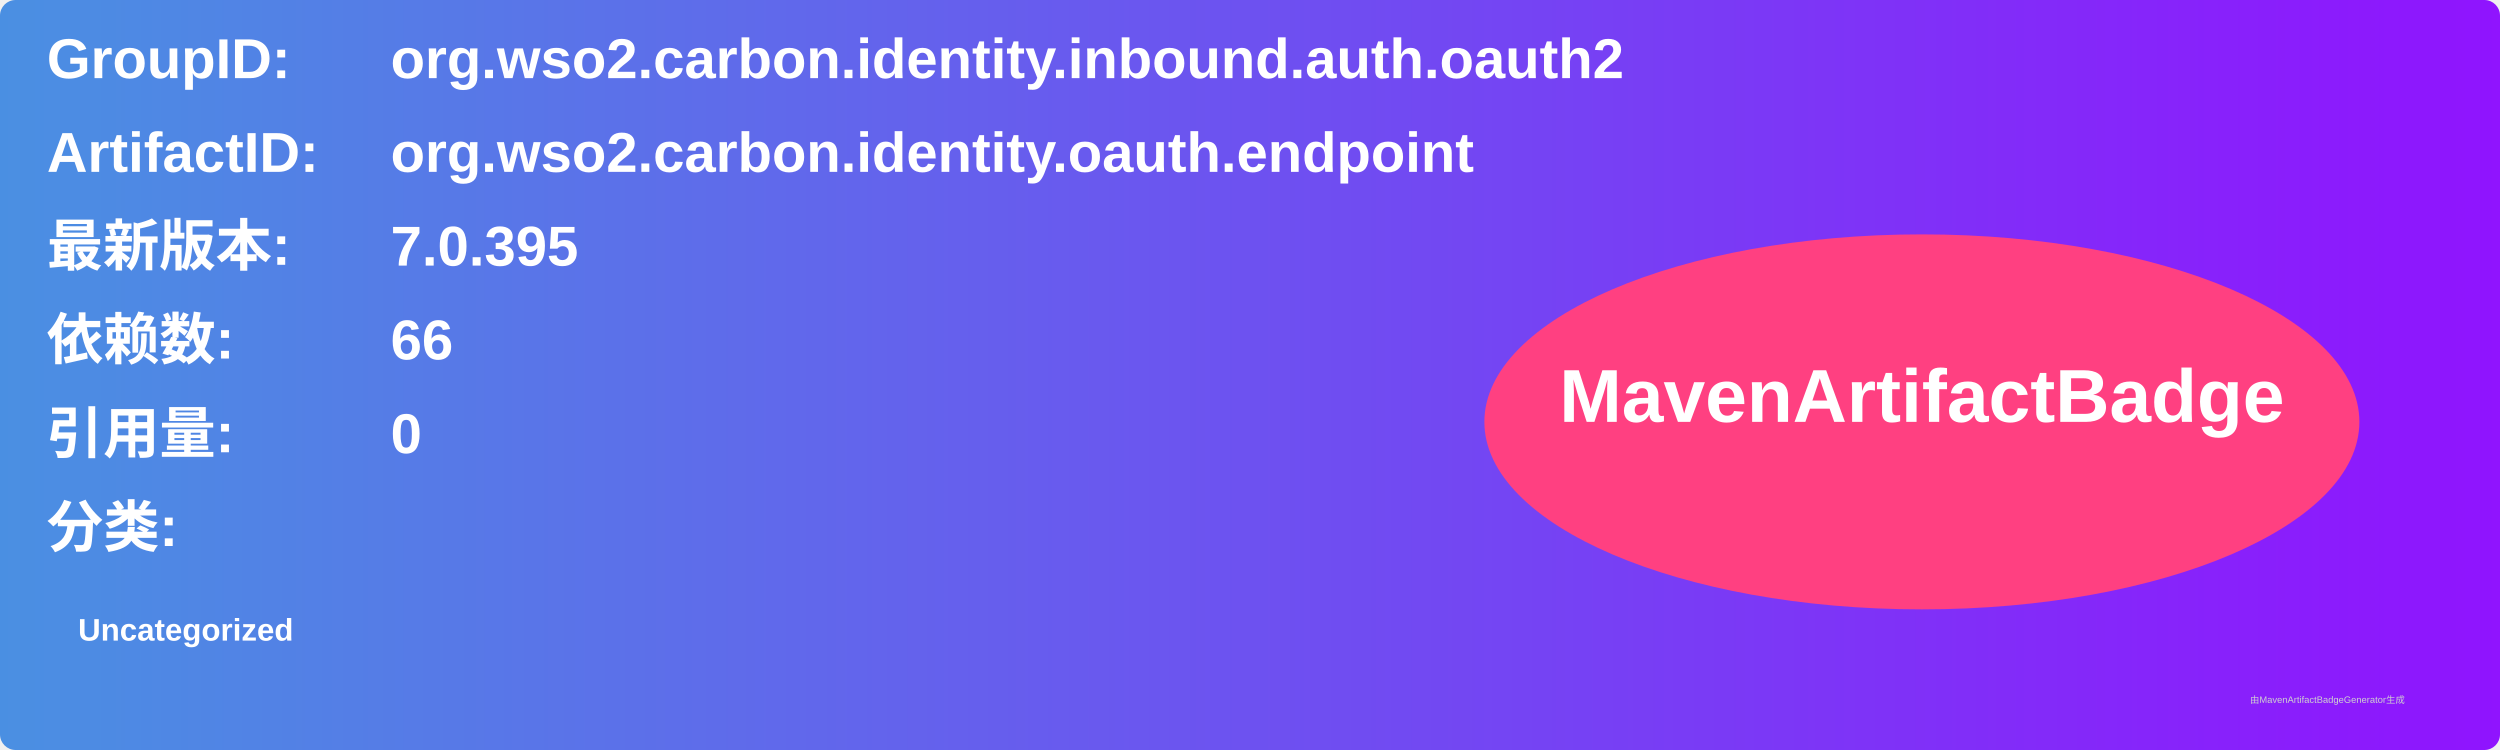
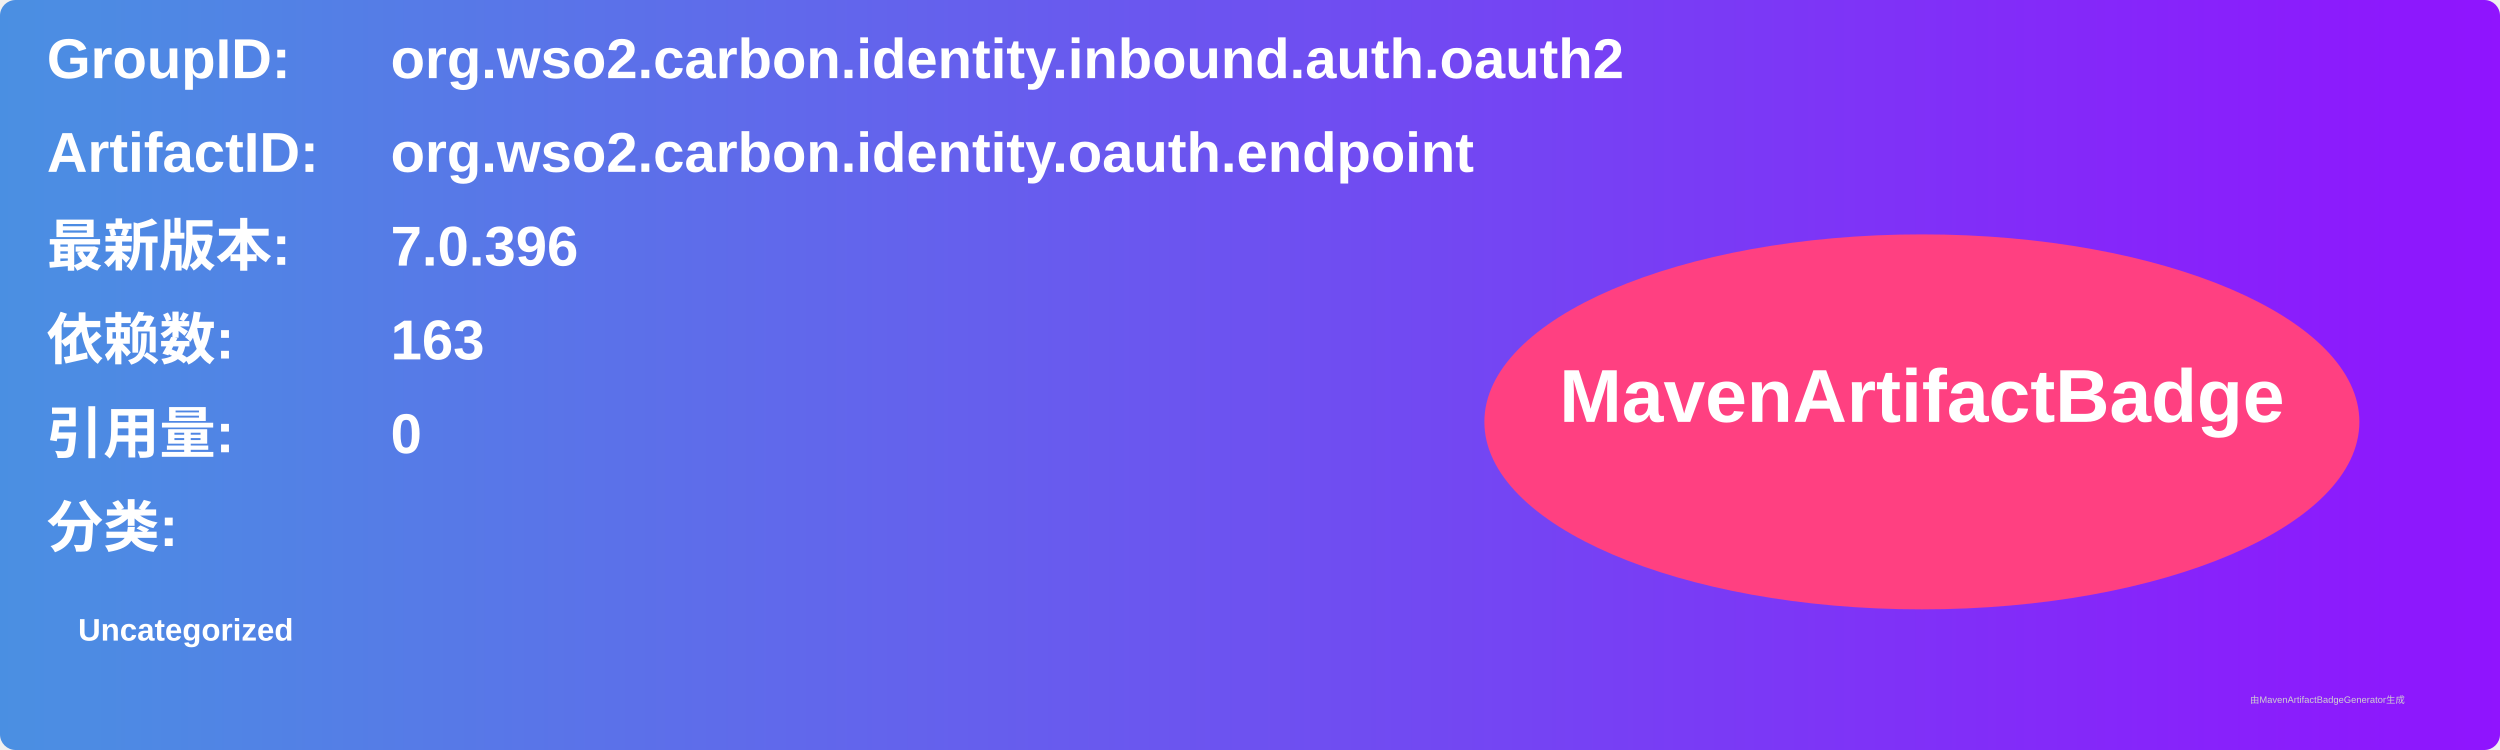
<svg xmlns="http://www.w3.org/2000/svg" width="800" height="240" viewBox="0 0 800 240">
  <linearGradient id="grad" x1="0%" y1="0%" x2="100%" y2="0%">
    <stop offset="0%" stop-color="#4a90e2" />
    <stop offset="100%" stop-color="#9013fe" />
  </linearGradient>
  <rect width="100%" height="100%" rx="5" ry="5" fill="url(#grad)" />
  <g transform="translate(15, 15)">
    <text x="0" y="10" font-family="Arial" font-size="18" fill="white" font-weight="bold" width="260">GroupID:</text>
    <text x="110" y="10" font-family="Arial" font-size="18" fill="white" font-weight="bold" width="460">org.wso2.carbon.identity.inbound.auth.oauth2</text>
    <text x="0" y="40" font-family="Arial" font-size="18" fill="white" font-weight="bold" width="260">ArtifactID:</text>
    <text x="110" y="40" font-family="Arial" font-size="18" fill="white" font-weight="bold" width="460">org.wso2.carbon.identity.oauth.endpoint</text>
    <text x="0" y="70" font-family="Arial" font-size="18" fill="white" font-weight="bold">最新版本:</text>
    <text x="110" y="70" font-family="Arial" font-size="18" fill="white" font-weight="bold">
-       <tspan font-weight="bold">7.0.395</tspan>
+       <tspan font-weight="bold">7.0.396</tspan>
    </text>
    <text x="0" y="100" font-family="Arial" font-size="18" fill="white" font-weight="bold">依赖数: </text>
    <text x="110" y="100" font-family="Arial" font-size="18" fill="white">
-       <tspan font-weight="bold">66</tspan>
+       <tspan font-weight="bold">163</tspan>
    </text>
    <text x="0" y="130" font-family="Arial" font-size="18" fill="white" font-weight="bold">引用量: </text>
    <text x="110" y="130" font-family="Arial" font-size="18" fill="white">
      <tspan font-weight="bold">0</tspan>
    </text>
    <text x="0" y="160" font-family="Arial" font-size="18" fill="white" font-weight="bold">分类:</text>
    <text x="10" y="190" font-family="Arial" font-size="10" fill="white">
      <tspan font-weight="bold">Uncategorized</tspan>
    </text>
    <ellipse cx="600" cy="120" rx="140" ry="60" fill="#ff4081" />
    <text x="600" y="120" text-anchor="middle" font-family="Arial" font-size="24" fill="white" font-weight="bold">MavenArtifactBadge</text>
  </g>
  <text x="720" y="225" font-family="Arial" font-size="3" fill="#d0d0d0">由MavenArtifactBadgeGenerator生成</text>
</svg>
